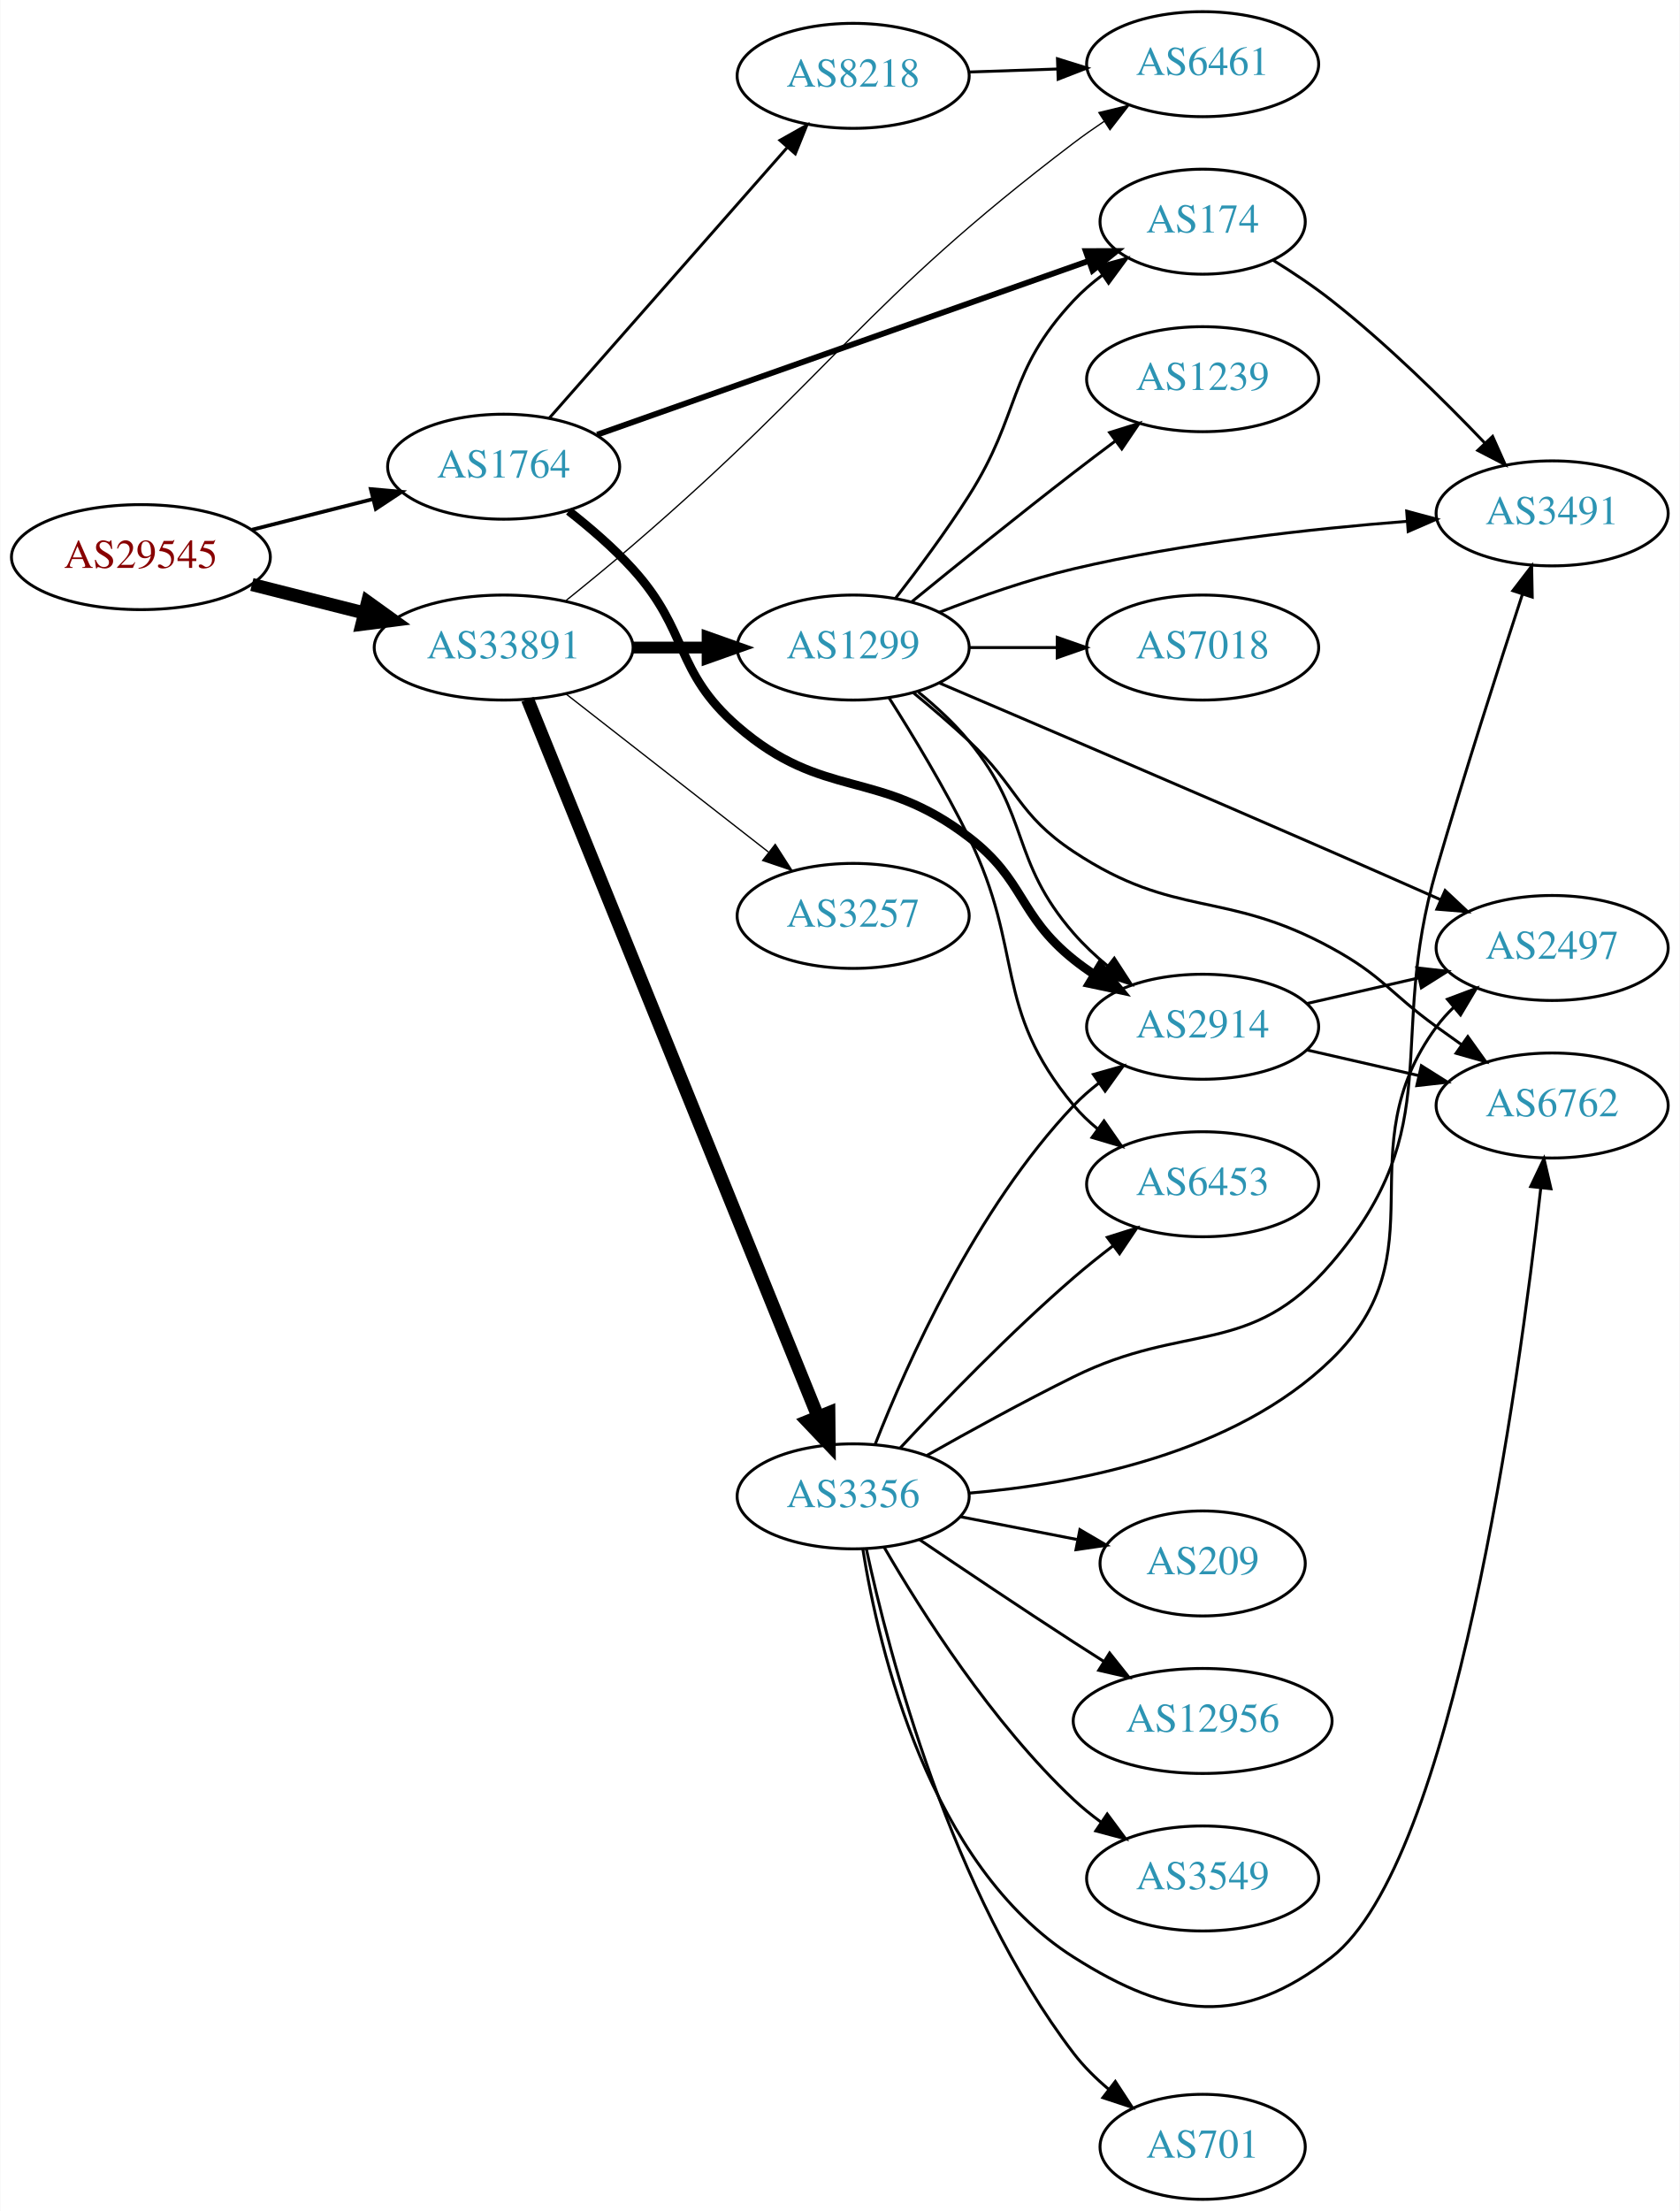
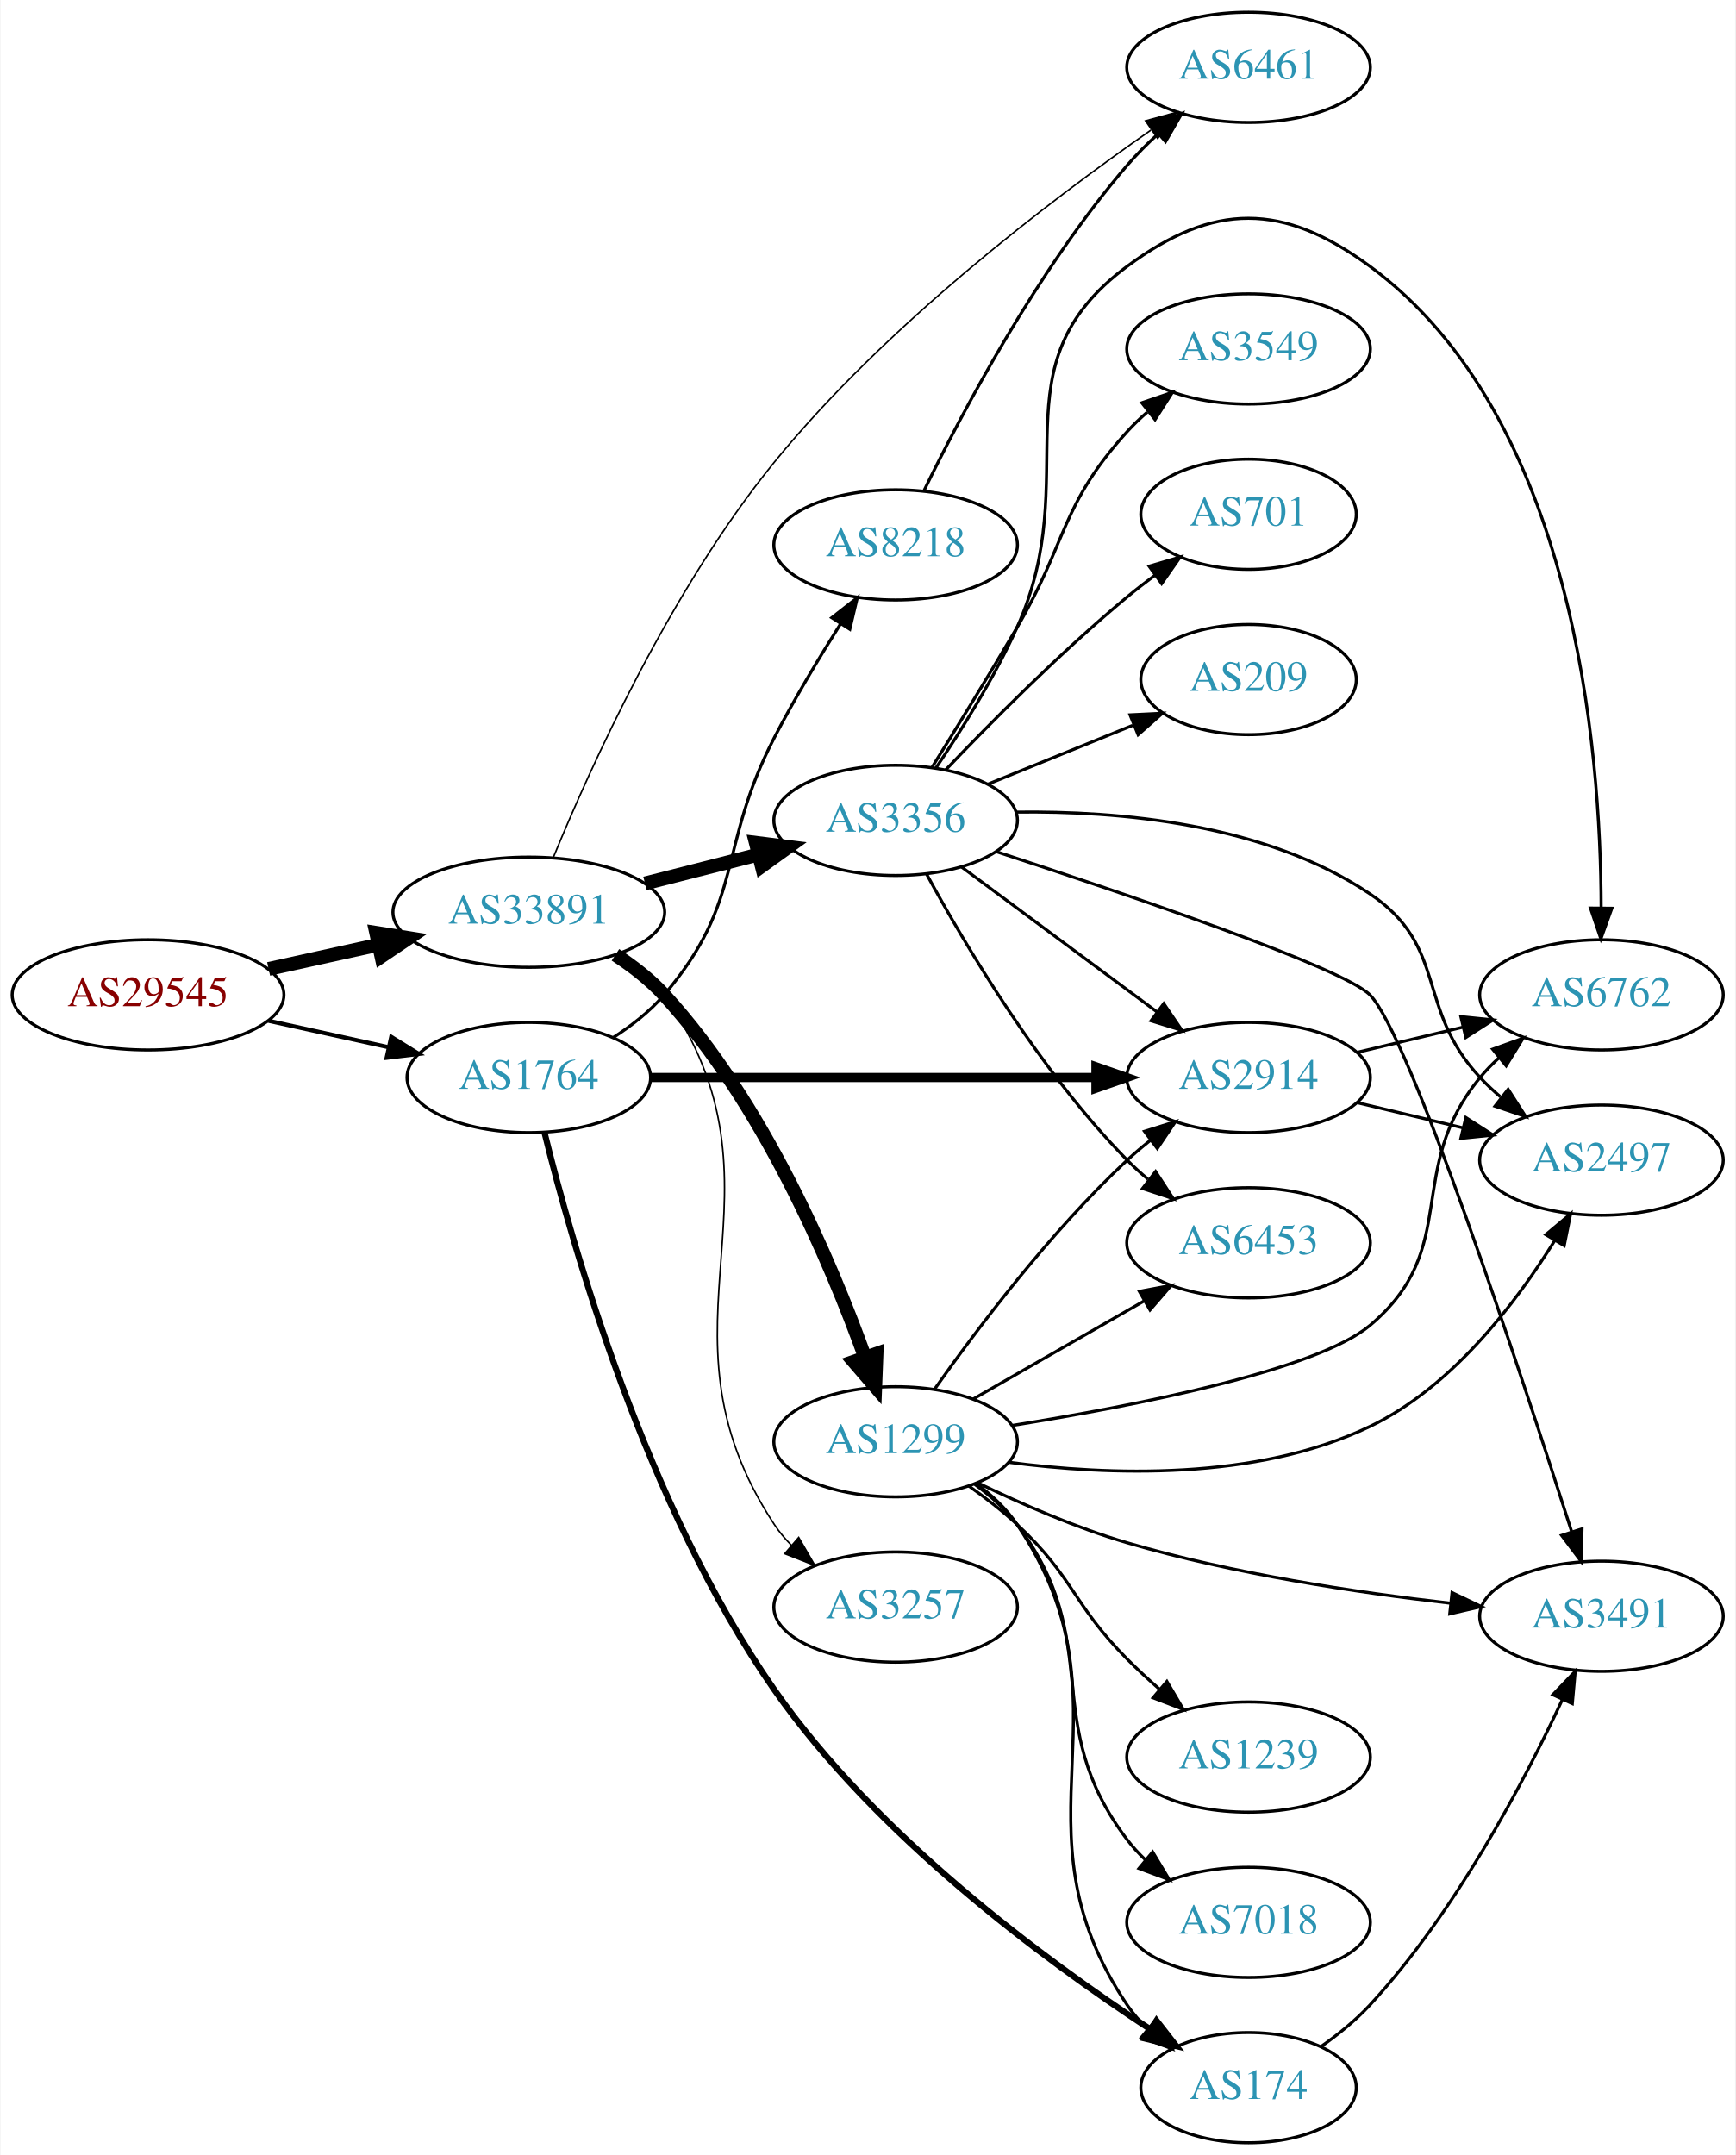
- <svg xmlns="http://www.w3.org/2000/svg" xmlns:xlink="http://www.w3.org/1999/xlink" width="576pt" height="758pt" viewBox="0.00 0.00 575.76 758.00">
-   <g id="graph0" class="graph" transform="scale(1 1) rotate(0) translate(4 754)">
-     <polygon fill="white" stroke="none" points="-4,4 -4,-754 571.762,-754 571.762,4 -4,4" />
+ <svg xmlns="http://www.w3.org/2000/svg" xmlns:xlink="http://www.w3.org/1999/xlink" width="567pt" height="704pt" viewBox="0.00 0.00 566.66 704.00">
+   <g id="graph0" class="graph" transform="scale(1 1) rotate(0) translate(4 700)">
+     <polygon fill="white" stroke="none" points="-4,4 -4,-700 562.663,-700 562.663,4 -4,4" />
    <g id="node1" class="node">
      <g id="a_node1">
        <a xlink:href="/asn/29545" xlink:title="AS29545 ~ Ringstrasse 5 [AT]">
-           <ellipse fill="#ffffff" stroke="black" cx="44.196" cy="-563" rx="44.393" ry="18" />
-           <text text-anchor="middle" x="44.196" y="-559.3" font-family="Times,serif" font-size="14.00" fill="#880000">AS29545</text>
+           <ellipse fill="#ffffff" stroke="black" cx="44.196" cy="-375" rx="44.393" ry="18" />
+           <text text-anchor="middle" x="44.196" y="-371.3" font-family="Times,serif" font-size="14.00" fill="#880000">AS29545</text>
        </a>
      </g>
    </g>
    <g id="node2" class="node">
      <g id="a_node2">
        <a xlink:href="/asn/1764" xlink:title="AS1764 ~ NEXTLAYER-AS [AT]">
-           <ellipse fill="#ffffff" stroke="black" cx="168.588" cy="-594" rx="39.794" ry="18" />
-           <text text-anchor="middle" x="168.588" y="-590.3" font-family="Times,serif" font-size="14.00" fill="#2c94b3">AS1764</text>
+           <ellipse fill="#ffffff" stroke="black" cx="168.588" cy="-348" rx="39.794" ry="18" />
+           <text text-anchor="middle" x="168.588" y="-344.3" font-family="Times,serif" font-size="14.00" fill="#2c94b3">AS1764</text>
        </a>
      </g>
    </g>
    <g id="edge1" class="edge">
-       <path fill="none" stroke="black" stroke-width="1.286" d="M82.25,-572.385C95.257,-575.68 109.998,-579.413 123.524,-582.839" />
-       <polygon fill="black" stroke="black" stroke-width="1.286" points="123.028,-586.324 133.582,-585.387 124.747,-579.538 123.028,-586.324" />
+       <path fill="none" stroke="black" stroke-width="1.35" d="M83.586,-366.531C95.977,-363.798 109.824,-360.743 122.644,-357.915" />
+       <polygon fill="black" stroke="black" stroke-width="1.35" points="123.648,-361.278 132.659,-355.705 122.14,-354.442 123.648,-361.278" />
    </g>
    <g id="node3" class="node">
      <g id="a_node3">
        <a xlink:href="/asn/33891" xlink:title="AS33891 ~ CORE-BACKBONE GMBH GLOBAL NETWORK [DE]">
-           <ellipse fill="#ffffff" stroke="black" cx="168.588" cy="-532" rx="44.393" ry="18" />
-           <text text-anchor="middle" x="168.588" y="-528.3" font-family="Times,serif" font-size="14.00" fill="#2c94b3">AS33891</text>
+           <ellipse fill="#ffffff" stroke="black" cx="168.588" cy="-402" rx="44.393" ry="18" />
+           <text text-anchor="middle" x="168.588" y="-398.3" font-family="Times,serif" font-size="14.00" fill="#2c94b3">AS33891</text>
        </a>
      </g>
    </g>
    <g id="edge2" class="edge">
-       <path fill="none" stroke="black" stroke-width="4.5" d="M82.25,-553.615C94.353,-550.549 107.956,-547.104 120.685,-543.88" />
-       <polygon fill="black" stroke="black" stroke-width="4.5" points="121.933,-547.626 130.66,-541.353 120,-539.992 121.933,-547.626" />
+       <path fill="none" stroke="black" stroke-width="4.5" d="M83.586,-383.469C94.978,-385.982 107.6,-388.767 119.525,-391.397" />
+       <polygon fill="black" stroke="black" stroke-width="4.5" points="118.721,-395.252 129.335,-393.561 120.418,-387.562 118.721,-395.252" />
    </g>
    <g id="node4" class="node">
      <g id="a_node4">
        <a xlink:href="/asn/2914" xlink:title="AS2914 ~ NTT America, Inc. [US]">
-           <ellipse fill="#ffffff" stroke="black" cx="408.273" cy="-402" rx="39.794" ry="18" />
-           <text text-anchor="middle" x="408.273" y="-398.3" font-family="Times,serif" font-size="14.00" fill="#2c94b3">AS2914</text>
+           <ellipse fill="#ffffff" stroke="black" cx="403.724" cy="-348" rx="39.794" ry="18" />
+           <text text-anchor="middle" x="403.724" y="-344.3" font-family="Times,serif" font-size="14.00" fill="#2c94b3">AS2914</text>
        </a>
      </g>
    </g>
    <g id="edge3" class="edge">
-       <path fill="none" stroke="black" stroke-width="3" d="M190.918,-578.798C198.271,-573.036 206.284,-566.135 212.784,-559 232.211,-537.678 227.001,-523.908 248.784,-505 278.297,-479.384 297.075,-490.791 328.077,-467 347.582,-452.033 344.894,-440.377 364.077,-425 366.315,-423.207 368.713,-421.486 371.191,-419.851" />
-       <polygon fill="black" stroke="black" stroke-width="3" points="373.062,-422.809 379.803,-414.636 369.436,-416.822 373.062,-422.809" />
+       <path fill="none" stroke="black" stroke-width="3" d="M208.348,-348C248.264,-348 310.582,-348 353.853,-348" />
+       <polygon fill="black" stroke="black" stroke-width="3" points="353.872,-351.5 363.872,-348 353.872,-344.5 353.872,-351.5" />
    </g>
    <g id="node5" class="node">
      <g id="a_node5">
-         <a xlink:href="/asn/8218" xlink:title="AS8218 ~ legacy Neotelecoms [FR]">
-           <ellipse fill="#ffffff" stroke="black" cx="288.431" cy="-728" rx="39.794" ry="18" />
-           <text text-anchor="middle" x="288.431" y="-724.3" font-family="Times,serif" font-size="14.00" fill="#2c94b3">AS8218</text>
+         <a xlink:href="/asn/174" xlink:title="AS174 ~ Cogent Communications [US]">
+           <ellipse fill="#ffffff" stroke="black" cx="403.724" cy="-18" rx="35.194" ry="18" />
+           <text text-anchor="middle" x="403.724" y="-14.3" font-family="Times,serif" font-size="14.00" fill="#2c94b3">AS174</text>
        </a>
      </g>
    </g>
    <g id="edge4" class="edge">
-       <path fill="none" stroke="black" d="M184.275,-610.7C204.74,-633.971 241.982,-676.319 265.675,-703.261" />
-       <polygon fill="black" stroke="black" points="263.327,-705.891 272.559,-711.089 268.584,-701.269 263.327,-705.891" />
+       <path fill="none" stroke="black" stroke-width="2" d="M173.696,-330.082C182.724,-293.372 206.892,-208.023 248.784,-148 282.049,-100.339 336.98,-59.784 371.44,-37.187" />
+       <polygon fill="black" stroke="black" stroke-width="2" points="373.65,-39.927 380.158,-31.567 369.857,-34.044 373.65,-39.927" />
    </g>
    <g id="node6" class="node">
      <g id="a_node6">
-         <a xlink:href="/asn/174" xlink:title="AS174 ~ Cogent Communications [US]">
-           <ellipse fill="#ffffff" stroke="black" cx="408.273" cy="-678" rx="35.194" ry="18" />
-           <text text-anchor="middle" x="408.273" y="-674.3" font-family="Times,serif" font-size="14.00" fill="#2c94b3">AS174</text>
+         <a xlink:href="/asn/8218" xlink:title="AS8218 ~ legacy Neotelecoms [FR]">
+           <ellipse fill="#ffffff" stroke="black" cx="288.431" cy="-522" rx="39.794" ry="18" />
+           <text text-anchor="middle" x="288.431" y="-518.3" font-family="Times,serif" font-size="14.00" fill="#2c94b3">AS8218</text>
        </a>
      </g>
    </g>
    <g id="edge5" class="edge">
-       <path fill="none" stroke="black" stroke-width="2" d="M200.661,-604.982C244.011,-620.302 322.563,-648.063 369.32,-664.587" />
-       <polygon fill="black" stroke="black" stroke-width="2" points="368.196,-667.902 378.791,-667.934 370.529,-661.302 368.196,-667.902" />
-     </g>
-     <g id="node7" class="node">
-       <g id="a_node7">
+       <path fill="none" stroke="black" d="M196.238,-361.12C202.236,-364.976 208.18,-369.628 212.784,-375 239.215,-405.842 230.116,-422.927 248.784,-459 255.299,-471.589 263.388,-485.044 270.479,-496.274" />
+       <polygon fill="black" stroke="black" points="267.562,-498.21 275.903,-504.744 273.457,-494.435 267.562,-498.21" />
+     </g>
+     <g id="node10" class="node">
+       <g id="a_node10">
        <a xlink:href="/asn/6461" xlink:title="AS6461 ~ ZAYO-6461 [US]">
-           <ellipse fill="#ffffff" stroke="black" cx="408.273" cy="-732" rx="39.794" ry="18" />
-           <text text-anchor="middle" x="408.273" y="-728.3" font-family="Times,serif" font-size="14.00" fill="#2c94b3">AS6461</text>
-         </a>
-       </g>
-     </g>
-     <g id="edge11" class="edge">
-       <path fill="none" stroke="black" stroke-width="0.45" d="M190.007,-548.14C197.274,-553.99 205.466,-560.707 212.784,-567 281.791,-626.34 291.572,-649.989 364.077,-705 367.406,-707.526 370.978,-710.039 374.589,-712.458" />
-       <polygon fill="black" stroke="black" stroke-width="0.45" points="372.695,-715.401 382.992,-717.894 376.497,-709.524 372.695,-715.401" />
+           <ellipse fill="#ffffff" stroke="black" cx="403.724" cy="-678" rx="39.794" ry="18" />
+           <text text-anchor="middle" x="403.724" y="-674.3" font-family="Times,serif" font-size="14.00" fill="#2c94b3">AS6461</text>
+         </a>
+       </g>
+     </g>
+     <g id="edge13" class="edge">
+       <path fill="none" stroke="black" stroke-width="0.5" d="M176.667,-420.056C188.634,-449.171 214.907,-507.426 248.784,-549 285.079,-593.54 338.427,-634.187 371.839,-657.5" />
+       <polygon fill="black" stroke="black" stroke-width="0.5" points="370.071,-660.532 380.292,-663.325 374.043,-654.768 370.071,-660.532" />
    </g>
    <g id="node11" class="node">
      <g id="a_node11">
        <a xlink:href="/asn/3356" xlink:title="AS3356 ~ Level 3 Parent, LLC [US]">
-           <ellipse fill="#ffffff" stroke="black" cx="288.431" cy="-241" rx="39.794" ry="18" />
-           <text text-anchor="middle" x="288.431" y="-237.3" font-family="Times,serif" font-size="14.00" fill="#2c94b3">AS3356</text>
+           <ellipse fill="#ffffff" stroke="black" cx="288.431" cy="-432" rx="39.794" ry="18" />
+           <text text-anchor="middle" x="288.431" y="-428.3" font-family="Times,serif" font-size="14.00" fill="#2c94b3">AS3356</text>
        </a>
      </g>
    </g>
    <g id="edge10" class="edge">
-       <path fill="none" stroke="black" stroke-width="4.5" d="M176.782,-514.235C196.67,-465.125 252.493,-327.275 276.371,-268.311" />
-       <polygon fill="black" stroke="black" stroke-width="4.5" points="280.077,-269.649 280.181,-258.903 272.778,-266.693 280.077,-269.649" />
+       <path fill="none" stroke="black" stroke-width="4.5" d="M206.551,-411.41C218.258,-414.39 231.314,-417.714 243.463,-420.807" />
+       <polygon fill="black" stroke="black" stroke-width="4.5" points="242.742,-424.686 253.404,-423.338 244.684,-417.055 242.742,-424.686" />
    </g>
    <g id="node12" class="node">
      <g id="a_node12">
-         <a xlink:href="/asn/1299" xlink:title="AS1299 ~ Telia Carrier [EU]">
-           <ellipse fill="#ffffff" stroke="black" cx="288.431" cy="-532" rx="39.794" ry="18" />
-           <text text-anchor="middle" x="288.431" y="-528.3" font-family="Times,serif" font-size="14.00" fill="#2c94b3">AS1299</text>
-         </a>
-       </g>
-     </g>
-     <g id="edge12" class="edge">
-       <path fill="none" stroke="black" stroke-width="4.05" d="M212.799,-532C221.112,-532 229.875,-532 238.357,-532" />
-       <polygon fill="black" stroke="black" stroke-width="4.05" points="238.516,-535.544 248.516,-532 238.516,-528.456 238.516,-535.544" />
+         <a xlink:href="/asn/3257" xlink:title="AS3257 ~ GTT [DE]">
+           <ellipse fill="#ffffff" stroke="black" cx="288.431" cy="-175" rx="39.794" ry="18" />
+           <text text-anchor="middle" x="288.431" y="-171.3" font-family="Times,serif" font-size="14.00" fill="#2c94b3">AS3257</text>
+         </a>
+       </g>
+     </g>
+     <g id="edge11" class="edge">
+       <path fill="none" stroke="black" stroke-width="0.5" d="M198.369,-388.605C203.854,-384.89 209.042,-380.369 212.784,-375 257.689,-310.568 205.543,-267.56 248.784,-202 250.39,-199.566 252.297,-197.286 254.39,-195.166" />
+       <polygon fill="black" stroke="black" stroke-width="0.5" points="256.758,-197.746 262.06,-188.573 252.195,-192.437 256.758,-197.746" />
    </g>
    <g id="node13" class="node">
      <g id="a_node13">
-         <a xlink:href="/asn/3257" xlink:title="AS3257 ~ GTT [DE]">
-           <ellipse fill="#ffffff" stroke="black" cx="288.431" cy="-440" rx="39.794" ry="18" />
-           <text text-anchor="middle" x="288.431" y="-436.3" font-family="Times,serif" font-size="14.00" fill="#2c94b3">AS3257</text>
-         </a>
-       </g>
-     </g>
-     <g id="edge13" class="edge">
-       <path fill="none" stroke="black" stroke-width="0.45" d="M189.846,-516.185C209.017,-501.218 237.966,-478.617 259.358,-461.916" />
-       <polygon fill="black" stroke="black" stroke-width="0.45" points="261.709,-464.522 267.437,-455.609 257.401,-459.004 261.709,-464.522" />
+         <a xlink:href="/asn/1299" xlink:title="AS1299 ~ Telia Carrier [EU]">
+           <ellipse fill="#ffffff" stroke="black" cx="288.431" cy="-229" rx="39.794" ry="18" />
+           <text text-anchor="middle" x="288.431" y="-225.3" font-family="Times,serif" font-size="14.00" fill="#2c94b3">AS1299</text>
+         </a>
+       </g>
+     </g>
+     <g id="edge12" class="edge">
+       <path fill="none" stroke="black" stroke-width="4.5" d="M196.884,-388.071C202.587,-384.344 208.24,-379.953 212.784,-375 245.086,-339.793 267.118,-287.996 278.462,-256.495" />
+       <polygon fill="black" stroke="black" stroke-width="4.5" points="282.189,-257.766 281.769,-247.027 274.754,-255.169 282.189,-257.766" />
+     </g>
+     <g id="node7" class="node">
+       <g id="a_node7">
+         <a xlink:href="/asn/2497" xlink:title="AS2497 ~ Internet Initiative Japan Inc. [JP]">
+           <ellipse fill="#ffffff" stroke="black" cx="519.017" cy="-321" rx="39.794" ry="18" />
+           <text text-anchor="middle" x="519.017" y="-317.3" font-family="Times,serif" font-size="14.00" fill="#2c94b3">AS2497</text>
+         </a>
+       </g>
+     </g>
+     <g id="edge6" class="edge">
+       <path fill="none" stroke="black" d="M439.331,-339.752C450.202,-337.162 462.357,-334.265 473.799,-331.538" />
+       <polygon fill="black" stroke="black" points="474.705,-334.92 483.621,-329.197 473.082,-328.111 474.705,-334.92" />
    </g>
    <g id="node8" class="node">
      <g id="a_node8">
-         <a xlink:href="/asn/2497" xlink:title="AS2497 ~ Internet Initiative Japan Inc. [JP]">
-           <ellipse fill="#ffffff" stroke="black" cx="528.116" cy="-429" rx="39.794" ry="18" />
-           <text text-anchor="middle" x="528.116" y="-425.3" font-family="Times,serif" font-size="14.00" fill="#2c94b3">AS2497</text>
+         <a xlink:href="/asn/6762" xlink:title="AS6762 ~ TELECOM ITALIA SPARKLE S.p.A. [IT]">
+           <ellipse fill="#ffffff" stroke="black" cx="519.017" cy="-375" rx="39.794" ry="18" />
+           <text text-anchor="middle" x="519.017" y="-371.3" font-family="Times,serif" font-size="14.00" fill="#2c94b3">AS6762</text>
        </a>
      </g>
    </g>
    <g id="edge7" class="edge">
-       <path fill="none" stroke="black" d="M443.993,-409.955C455.993,-412.704 469.613,-415.825 482.306,-418.733" />
-       <polygon fill="black" stroke="black" points="481.708,-422.187 492.238,-421.009 483.272,-415.364 481.708,-422.187" />
+       <path fill="none" stroke="black" d="M439.331,-356.248C450.202,-358.838 462.357,-361.735 473.799,-364.462" />
+       <polygon fill="black" stroke="black" points="473.082,-367.889 483.621,-366.803 474.705,-361.08 473.082,-367.889" />
    </g>
    <g id="node9" class="node">
      <g id="a_node9">
-         <a xlink:href="/asn/6762" xlink:title="AS6762 ~ TELECOM ITALIA SPARKLE S.p.A. [IT]">
-           <ellipse fill="#ffffff" stroke="black" cx="528.116" cy="-375" rx="39.794" ry="18" />
-           <text text-anchor="middle" x="528.116" y="-371.3" font-family="Times,serif" font-size="14.00" fill="#2c94b3">AS6762</text>
+         <a xlink:href="/asn/3491" xlink:title="AS3491 ~ PCCW Global, Inc. [US]">
+           <ellipse fill="#ffffff" stroke="black" cx="519.017" cy="-172" rx="39.794" ry="18" />
+           <text text-anchor="middle" x="519.017" y="-168.3" font-family="Times,serif" font-size="14.00" fill="#2c94b3">AS3491</text>
        </a>
      </g>
    </g>
    <g id="edge8" class="edge">
-       <path fill="none" stroke="black" d="M443.993,-394.045C455.993,-391.296 469.613,-388.175 482.306,-385.267" />
-       <polygon fill="black" stroke="black" points="483.272,-388.636 492.238,-382.991 481.708,-381.813 483.272,-388.636" />
-     </g>
-     <g id="edge6" class="edge">
-       <path fill="none" stroke="black" d="M328.017,-729.31C337.784,-729.641 348.4,-730.002 358.594,-730.348" />
-       <polygon fill="black" stroke="black" points="358.488,-733.846 368.601,-730.687 358.725,-726.85 358.488,-733.846" />
-     </g>
-     <g id="node10" class="node">
-       <g id="a_node10">
-         <a xlink:href="/asn/3491" xlink:title="AS3491 ~ PCCW Global, Inc. [US]">
-           <ellipse fill="#ffffff" stroke="black" cx="528.116" cy="-578" rx="39.794" ry="18" />
-           <text text-anchor="middle" x="528.116" y="-574.3" font-family="Times,serif" font-size="14.00" fill="#2c94b3">AS3491</text>
-         </a>
-       </g>
+       <path fill="none" stroke="black" d="M427.298,-31.35C432.938,-35.309 438.703,-39.952 443.37,-45 471.203,-75.106 493.449,-117.309 506.192,-144.653" />
+       <polygon fill="black" stroke="black" points="503.12,-146.353 510.449,-154.004 509.491,-143.453 503.12,-146.353" />
    </g>
    <g id="edge9" class="edge">
-       <path fill="none" stroke="black" d="M432.315,-664.872C439.017,-660.718 446.213,-655.92 452.469,-651 471.397,-636.114 490.781,-617.02 505.052,-602.094" />
-       <polygon fill="black" stroke="black" points="507.7,-604.387 512.019,-594.712 502.609,-599.582 507.7,-604.387" />
-     </g>
-     <g id="edge15" class="edge">
-       <path fill="none" stroke="black" d="M295.987,-258.859C306.782,-286.384 330.497,-339.683 364.077,-375 366.667,-377.724 369.588,-380.287 372.658,-382.669" />
-       <polygon fill="black" stroke="black" points="370.813,-385.651 381.009,-388.532 374.836,-379.922 370.813,-385.651" />
+       <path fill="none" stroke="black" d="M297.666,-539.653C309.934,-564.866 334.74,-611.906 364.077,-646 367.099,-649.512 370.534,-652.946 374.079,-656.183" />
+       <polygon fill="black" stroke="black" points="372.035,-659.041 381.899,-662.907 376.599,-653.734 372.035,-659.041" />
+     </g>
+     <g id="edge20" class="edge">
+       <path fill="none" stroke="black" d="M309.947,-416.788C327.802,-403.55 353.875,-384.219 373.837,-369.417" />
+       <polygon fill="black" stroke="black" points="376.029,-372.15 381.977,-363.382 371.86,-366.527 376.029,-372.15" />
+     </g>
+     <g id="edge21" class="edge">
+       <path fill="none" stroke="black" d="M327.793,-434.699C361.075,-435.143 409.153,-431.036 443.37,-408 469.168,-390.633 458.156,-370.739 479.37,-348 481.412,-345.812 483.658,-343.698 486.01,-341.682" />
+       <polygon fill="black" stroke="black" points="488.535,-344.15 494.263,-335.237 484.227,-338.633 488.535,-344.15" />
+     </g>
+     <g id="edge18" class="edge">
+       <path fill="none" stroke="black" d="M301.501,-448.994C309.834,-461.315 320.7,-478.621 328.077,-495 350.594,-544.994 320.011,-580.372 364.077,-613 392.4,-633.971 414.966,-633.86 443.37,-613 510.17,-563.943 518.811,-455.215 518.918,-403.456" />
+       <polygon fill="black" stroke="black" points="522.416,-403.286 518.829,-393.317 515.417,-403.348 522.416,-403.286" />
    </g>
    <g id="edge14" class="edge">
-       <path fill="none" stroke="black" d="M328.165,-242.104C364.851,-245.219 419.146,-255.506 452.469,-288 490.511,-325.094 457.019,-359.175 488.469,-402 490.195,-404.35 492.189,-406.569 494.343,-408.648" />
-       <polygon fill="black" stroke="black" points="492.211,-411.428 502.126,-415.162 496.704,-406.06 492.211,-411.428" />
-     </g>
-     <g id="edge21" class="edge">
-       <path fill="none" stroke="black" d="M291.739,-222.964C297.216,-188.609 314.488,-114.417 364.077,-83 397.263,-61.975 421.441,-58.905 452.469,-83 494.358,-115.527 516.713,-279.635 524.205,-346.542" />
-       <polygon fill="black" stroke="black" points="520.757,-347.21 525.318,-356.773 527.715,-346.453 520.757,-347.21" />
-     </g>
-     <g id="edge20" class="edge">
-       <path fill="none" stroke="black" d="M313.691,-255.022C328.156,-263.206 346.977,-273.551 364.077,-282 402.574,-301.02 424.547,-288.379 452.469,-321 492.849,-368.175 471.089,-396.385 488.469,-456 497.937,-488.475 509.813,-525.474 517.884,-550.129" />
-       <polygon fill="black" stroke="black" points="514.644,-551.483 521.091,-559.891 521.294,-549.298 514.644,-551.483" />
+       <path fill="none" stroke="black" d="M321.458,-421.733C363.886,-407.893 434.438,-383.952 443.37,-375 456.238,-362.104 492.492,-252.106 509.282,-199.634" />
+       <polygon fill="black" stroke="black" points="512.666,-200.543 512.368,-189.953 505.996,-198.417 512.666,-200.543" />
    </g>
    <g id="node14" class="node">
      <g id="a_node14">
-         <a xlink:href="/asn/701" xlink:title="AS701 ~ UUNET [US]">
-           <ellipse fill="#ffffff" stroke="black" cx="408.273" cy="-18" rx="35.194" ry="18" />
-           <text text-anchor="middle" x="408.273" y="-14.3" font-family="Times,serif" font-size="14.00" fill="#2c94b3">AS701</text>
-         </a>
-       </g>
-     </g>
-     <g id="edge16" class="edge">
-       <path fill="none" stroke="black" d="M292.942,-223.028C300.668,-187.102 321.903,-105.146 364.077,-50 367.479,-45.552 371.659,-41.431 376.066,-37.728" />
-       <polygon fill="black" stroke="black" points="378.328,-40.404 384.123,-31.535 374.062,-34.854 378.328,-40.404" />
+         <a xlink:href="/asn/3549" xlink:title="AS3549 ~ Level 3 Parent, LLC [US]">
+           <ellipse fill="#ffffff" stroke="black" cx="403.724" cy="-586" rx="39.794" ry="18" />
+           <text text-anchor="middle" x="403.724" y="-582.3" font-family="Times,serif" font-size="14.00" fill="#2c94b3">AS3549</text>
+         </a>
+       </g>
+     </g>
+     <g id="edge15" class="edge">
+       <path fill="none" stroke="black" d="M300.271,-449.275C308.118,-461.874 318.91,-479.402 328.077,-495 344.613,-523.137 342.151,-534.827 364.077,-559 366.088,-561.217 368.312,-563.351 370.649,-565.381" />
+       <polygon fill="black" stroke="black" points="368.851,-568.42 378.875,-571.851 373.178,-562.917 368.851,-568.42" />
    </g>
    <g id="node15" class="node">
      <g id="a_node15">
-         <a xlink:href="/asn/209" xlink:title="AS209 ~ CenturyLink Communications, LLC [US]">
-           <ellipse fill="#ffffff" stroke="black" cx="408.273" cy="-218" rx="35.194" ry="18" />
-           <text text-anchor="middle" x="408.273" y="-214.3" font-family="Times,serif" font-size="14.00" fill="#2c94b3">AS209</text>
-         </a>
-       </g>
-     </g>
-     <g id="edge17" class="edge">
-       <path fill="none" stroke="black" d="M325.107,-234.037C337.722,-231.575 352.03,-228.782 365.131,-226.225" />
-       <polygon fill="black" stroke="black" points="366.178,-229.587 375.323,-224.236 364.837,-222.716 366.178,-229.587" />
+         <a xlink:href="/asn/6453" xlink:title="AS6453 ~ TATA COMMUNICATIONS (AMERICA) INC [US]">
+           <ellipse fill="#ffffff" stroke="black" cx="403.724" cy="-294" rx="39.794" ry="18" />
+           <text text-anchor="middle" x="403.724" y="-290.3" font-family="Times,serif" font-size="14.00" fill="#2c94b3">AS6453</text>
+         </a>
+       </g>
+     </g>
+     <g id="edge16" class="edge">
+       <path fill="none" stroke="black" d="M298.567,-414.402C311.172,-391.217 335.597,-349.992 364.077,-321 366.174,-318.865 368.461,-316.789 370.84,-314.799" />
+       <polygon fill="black" stroke="black" points="373.357,-317.278 379.143,-308.403 369.085,-311.733 373.357,-317.278" />
    </g>
    <g id="node16" class="node">
      <g id="a_node16">
-         <a xlink:href="/asn/12956" xlink:title="AS12956 ~ TELXIUS [ES]">
-           <ellipse fill="#ffffff" stroke="black" cx="408.273" cy="-164" rx="44.393" ry="18" />
-           <text text-anchor="middle" x="408.273" y="-160.3" font-family="Times,serif" font-size="14.00" fill="#2c94b3">AS12956</text>
-         </a>
-       </g>
-     </g>
-     <g id="edge18" class="edge">
-       <path fill="none" stroke="black" d="M311.195,-226.159C326.021,-216.114 346.137,-202.611 364.077,-191 367.407,-188.845 370.895,-186.617 374.385,-184.407" />
-       <polygon fill="black" stroke="black" points="376.372,-187.292 382.971,-179.003 372.644,-181.367 376.372,-187.292" />
+         <a xlink:href="/asn/701" xlink:title="AS701 ~ UUNET [US]">
+           <ellipse fill="#ffffff" stroke="black" cx="403.724" cy="-532" rx="35.194" ry="18" />
+           <text text-anchor="middle" x="403.724" y="-528.3" font-family="Times,serif" font-size="14.00" fill="#2c94b3">AS701</text>
+         </a>
+       </g>
+     </g>
+     <g id="edge17" class="edge">
+       <path fill="none" stroke="black" d="M304.736,-448.455C319.349,-463.796 342.305,-486.956 364.077,-505 366.956,-507.386 370.039,-509.78 373.16,-512.104" />
+       <polygon fill="black" stroke="black" points="371.24,-515.035 381.401,-518.036 375.33,-509.353 371.24,-515.035" />
    </g>
    <g id="node17" class="node">
      <g id="a_node17">
-         <a xlink:href="/asn/6453" xlink:title="AS6453 ~ TATA COMMUNICATIONS (AMERICA) INC [US]">
-           <ellipse fill="#ffffff" stroke="black" cx="408.273" cy="-348" rx="39.794" ry="18" />
-           <text text-anchor="middle" x="408.273" y="-344.3" font-family="Times,serif" font-size="14.00" fill="#2c94b3">AS6453</text>
+         <a xlink:href="/asn/209" xlink:title="AS209 ~ CenturyLink Communications, LLC [US]">
+           <ellipse fill="#ffffff" stroke="black" cx="403.724" cy="-478" rx="35.194" ry="18" />
+           <text text-anchor="middle" x="403.724" y="-474.3" font-family="Times,serif" font-size="14.00" fill="#2c94b3">AS209</text>
        </a>
      </g>
    </g>
    <g id="edge19" class="edge">
-       <path fill="none" stroke="black" d="M304.496,-257.513C319.123,-273.205 342.255,-297.141 364.077,-316 368.314,-319.661 372.938,-323.364 377.534,-326.888" />
-       <polygon fill="black" stroke="black" points="375.585,-329.801 385.689,-332.99 379.779,-324.197 375.585,-329.801" />
+       <path fill="none" stroke="black" d="M318.607,-443.846C333.02,-449.698 350.564,-456.822 365.893,-463.046" />
+       <polygon fill="black" stroke="black" points="365.01,-466.465 375.592,-466.984 367.643,-459.979 365.01,-466.465" />
+     </g>
+     <g id="edge27" class="edge">
+       <path fill="none" stroke="black" d="M301.107,-246.142C314.828,-265.578 338.932,-297.599 364.077,-321 366.474,-323.23 369.065,-325.423 371.732,-327.535" />
+       <polygon fill="black" stroke="black" points="369.73,-330.409 379.837,-333.587 373.919,-324.8 369.73,-330.409" />
+     </g>
+     <g id="edge22" class="edge">
+       <path fill="none" stroke="black" d="M314.724,-215.376C319.781,-211.633 324.6,-207.158 328.077,-202 368.096,-142.642 324.058,-104.358 364.077,-45 365.953,-42.218 368.219,-39.634 370.703,-37.257" />
+       <polygon fill="black" stroke="black" points="373.121,-39.8 378.632,-30.752 368.681,-34.388 373.121,-39.8" />
+     </g>
+     <g id="edge29" class="edge">
+       <path fill="none" stroke="black" d="M325.271,-222.312C357.761,-218.016 406.118,-216.139 443.37,-234 470.102,-246.816 490.998,-274.173 503.799,-294.81" />
+       <polygon fill="black" stroke="black" points="500.824,-296.655 508.943,-303.461 506.841,-293.077 500.824,-296.655" />
+     </g>
+     <g id="edge28" class="edge">
+       <path fill="none" stroke="black" d="M326.638,-234.348C366.328,-240.706 425.855,-252.328 443.37,-267 473.57,-292.298 454.306,-317.606 479.37,-348 481.225,-350.25 483.313,-352.396 485.531,-354.424" />
+       <polygon fill="black" stroke="black" points="483.467,-357.256 493.436,-360.844 487.88,-351.823 483.467,-357.256" />
+     </g>
+     <g id="edge26" class="edge">
+       <path fill="none" stroke="black" d="M315.399,-215.508C329.469,-208.717 347.354,-200.908 364.077,-196 398.704,-185.838 439.051,-179.749 469.749,-176.249" />
+       <polygon fill="black" stroke="black" points="470.206,-179.72 479.768,-175.158 469.448,-172.761 470.206,-179.72" />
+     </g>
+     <g id="edge24" class="edge">
+       <path fill="none" stroke="black" d="M313.735,-242.944C330.013,-252.283 351.649,-264.697 369.511,-274.945" />
+       <polygon fill="black" stroke="black" points="368.044,-278.138 378.46,-280.079 371.528,-272.067 368.044,-278.138" />
    </g>
    <g id="node18" class="node">
      <g id="a_node18">
-         <a xlink:href="/asn/3549" xlink:title="AS3549 ~ Level 3 Parent, LLC [US]">
-           <ellipse fill="#ffffff" stroke="black" cx="408.273" cy="-110" rx="39.794" ry="18" />
-           <text text-anchor="middle" x="408.273" y="-106.3" font-family="Times,serif" font-size="14.00" fill="#2c94b3">AS3549</text>
-         </a>
-       </g>
-     </g>
-     <g id="edge22" class="edge">
-       <path fill="none" stroke="black" d="M299.039,-223.588C311.804,-201.552 336.035,-163.305 364.077,-137 366.97,-134.287 370.174,-131.696 373.493,-129.267" />
-       <polygon fill="black" stroke="black" points="375.554,-132.098 381.864,-123.588 371.624,-126.306 375.554,-132.098" />
-     </g>
-     <g id="edge28" class="edge">
-       <path fill="none" stroke="black" d="M310.817,-516.716C316.835,-511.801 323.091,-506.05 328.077,-500 349.327,-474.215 342.139,-459.202 364.077,-434 367.513,-430.054 371.515,-426.301 375.671,-422.846" />
-       <polygon fill="black" stroke="black" points="377.979,-425.487 383.745,-416.598 373.694,-419.951 377.979,-425.487" />
-     </g>
-     <g id="edge27" class="edge">
-       <path fill="none" stroke="black" d="M302.963,-548.886C310.694,-558.849 320.355,-571.849 328.077,-584 346.208,-612.531 340.971,-626.326 364.077,-651 367.002,-654.123 370.363,-657.029 373.892,-659.69" />
-       <polygon fill="black" stroke="black" points="372.073,-662.686 382.304,-665.438 376.022,-656.906 372.073,-662.686" />
-     </g>
-     <g id="edge30" class="edge">
-       <path fill="none" stroke="black" d="M318.039,-519.827C350.626,-505.935 405.45,-482.486 452.469,-462 464.667,-456.686 477.959,-450.83 489.902,-445.545" />
-       <polygon fill="black" stroke="black" points="491.419,-448.702 499.144,-441.451 488.583,-442.302 491.419,-448.702" />
-     </g>
-     <g id="edge26" class="edge">
-       <path fill="none" stroke="black" d="M309.088,-516.495C315.298,-511.394 322.097,-505.593 328.077,-500 345.068,-484.108 344.68,-474.844 364.077,-462 399.041,-438.849 415.677,-449.119 452.469,-429 470.017,-419.404 472.27,-413.729 488.469,-402 491.272,-399.971 494.204,-397.875 497.145,-395.79" />
-       <polygon fill="black" stroke="black" points="499.196,-398.627 505.359,-390.009 495.167,-392.903 499.196,-398.627" />
-     </g>
-     <g id="edge24" class="edge">
-       <path fill="none" stroke="black" d="M318.027,-544.102C331.732,-549.444 348.518,-555.332 364.077,-559 401.869,-567.91 445.618,-572.718 478.277,-575.266" />
-       <polygon fill="black" stroke="black" points="478.239,-578.773 488.469,-576.016 478.753,-571.792 478.239,-578.773" />
-     </g>
-     <g id="edge29" class="edge">
-       <path fill="none" stroke="black" d="M300.726,-514.775C308.894,-501.916 319.89,-483.748 328.077,-467 347.361,-427.553 336.041,-408.792 364.077,-375 366.477,-372.107 369.271,-369.431 372.261,-366.979" />
-       <polygon fill="black" stroke="black" points="374.451,-369.714 380.502,-361.017 370.348,-364.043 374.451,-369.714" />
+         <a xlink:href="/asn/1239" xlink:title="AS1239 ~ Sprint [US]">
+           <ellipse fill="#ffffff" stroke="black" cx="403.724" cy="-126" rx="39.794" ry="18" />
+           <text text-anchor="middle" x="403.724" y="-122.3" font-family="Times,serif" font-size="14.00" fill="#2c94b3">AS1239</text>
+         </a>
+       </g>
+     </g>
+     <g id="edge23" class="edge">
+       <path fill="none" stroke="black" d="M312.304,-214.573C317.7,-210.757 323.275,-206.451 328.077,-202 346.609,-184.824 346.263,-175.919 364.077,-158 367.344,-154.714 370.921,-151.413 374.539,-148.243" />
+       <polygon fill="black" stroke="black" points="377.047,-150.706 382.42,-141.575 372.525,-145.363 377.047,-150.706" />
    </g>
    <g id="node19" class="node">
      <g id="a_node19">
-         <a xlink:href="/asn/1239" xlink:title="AS1239 ~ Sprint [US]">
-           <ellipse fill="#ffffff" stroke="black" cx="408.273" cy="-624" rx="39.794" ry="18" />
-           <text text-anchor="middle" x="408.273" y="-620.3" font-family="Times,serif" font-size="14.00" fill="#2c94b3">AS1239</text>
-         </a>
-       </g>
-     </g>
-     <g id="edge23" class="edge">
-       <path fill="none" stroke="black" d="M308.598,-547.75C323.579,-559.977 344.992,-577.269 364.077,-592 368.603,-595.493 373.435,-599.146 378.169,-602.683" />
-       <polygon fill="black" stroke="black" points="376.38,-605.714 386.495,-608.864 380.552,-600.093 376.38,-605.714" />
-     </g>
-     <g id="node20" class="node">
-       <g id="a_node20">
        <a xlink:href="/asn/7018" xlink:title="AS7018 ~ AT&amp;T Services, Inc. [US]">
-           <ellipse fill="#ffffff" stroke="black" cx="408.273" cy="-532" rx="39.794" ry="18" />
-           <text text-anchor="middle" x="408.273" y="-528.3" font-family="Times,serif" font-size="14.00" fill="#2c94b3">AS7018</text>
+           <ellipse fill="#ffffff" stroke="black" cx="403.724" cy="-72" rx="39.794" ry="18" />
+           <text text-anchor="middle" x="403.724" y="-68.3" font-family="Times,serif" font-size="14.00" fill="#2c94b3">AS7018</text>
        </a>
      </g>
    </g>
    <g id="edge25" class="edge">
-       <path fill="none" stroke="black" d="M328.343,-532C337.897,-532 348.246,-532 358.209,-532" />
-       <polygon fill="black" stroke="black" points="358.402,-535.5 368.402,-532 358.402,-528.5 358.402,-535.5" />
+       <path fill="none" stroke="black" d="M314.308,-215.078C319.387,-211.351 324.32,-206.957 328.077,-202 357.371,-163.355 334.783,-137.645 364.077,-99 365.839,-96.676 367.858,-94.477 370.03,-92.411" />
+       <polygon fill="black" stroke="black" points="372.388,-95.002 377.846,-85.922 367.917,-89.617 372.388,-95.002" />
    </g>
  </g>
</svg>
